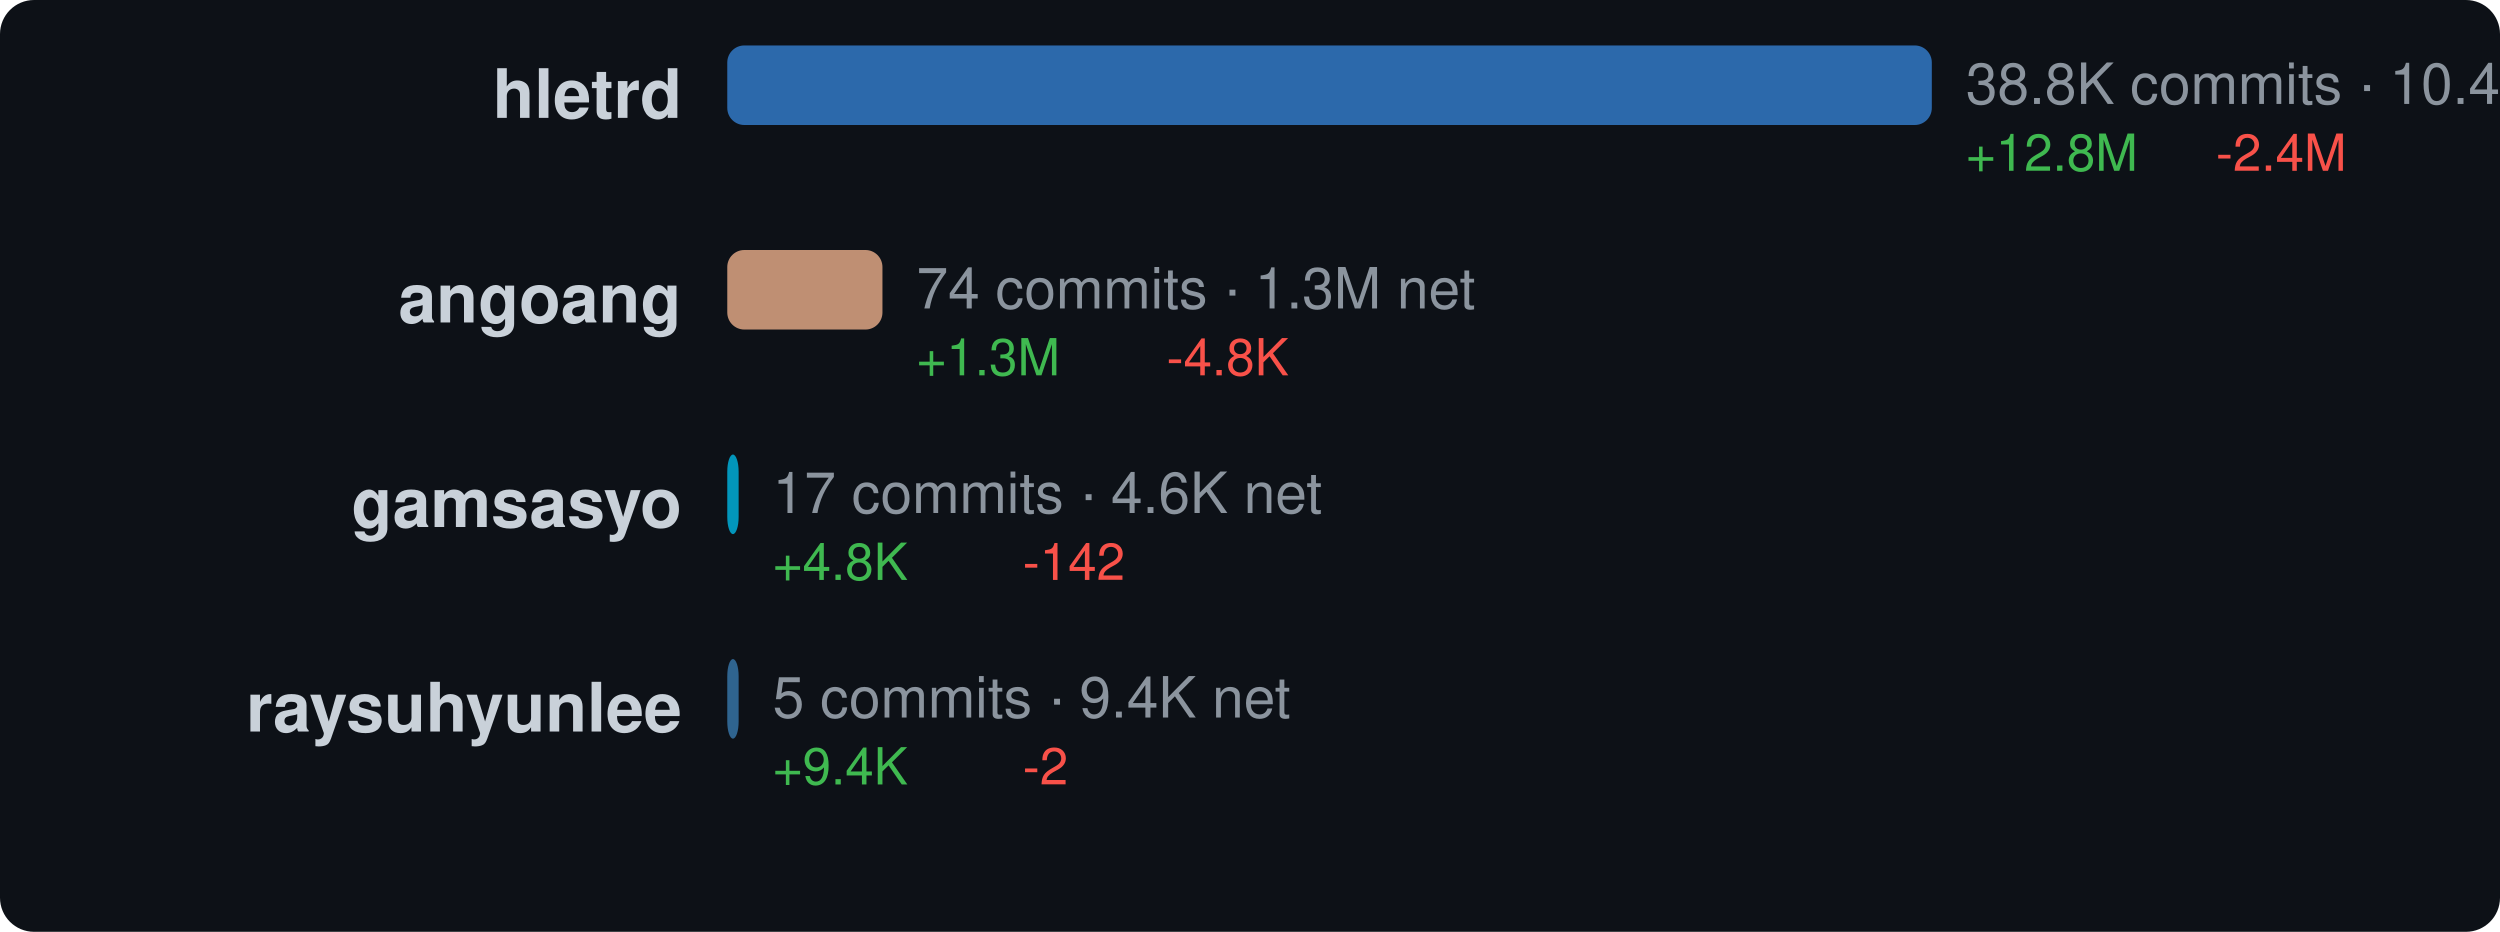
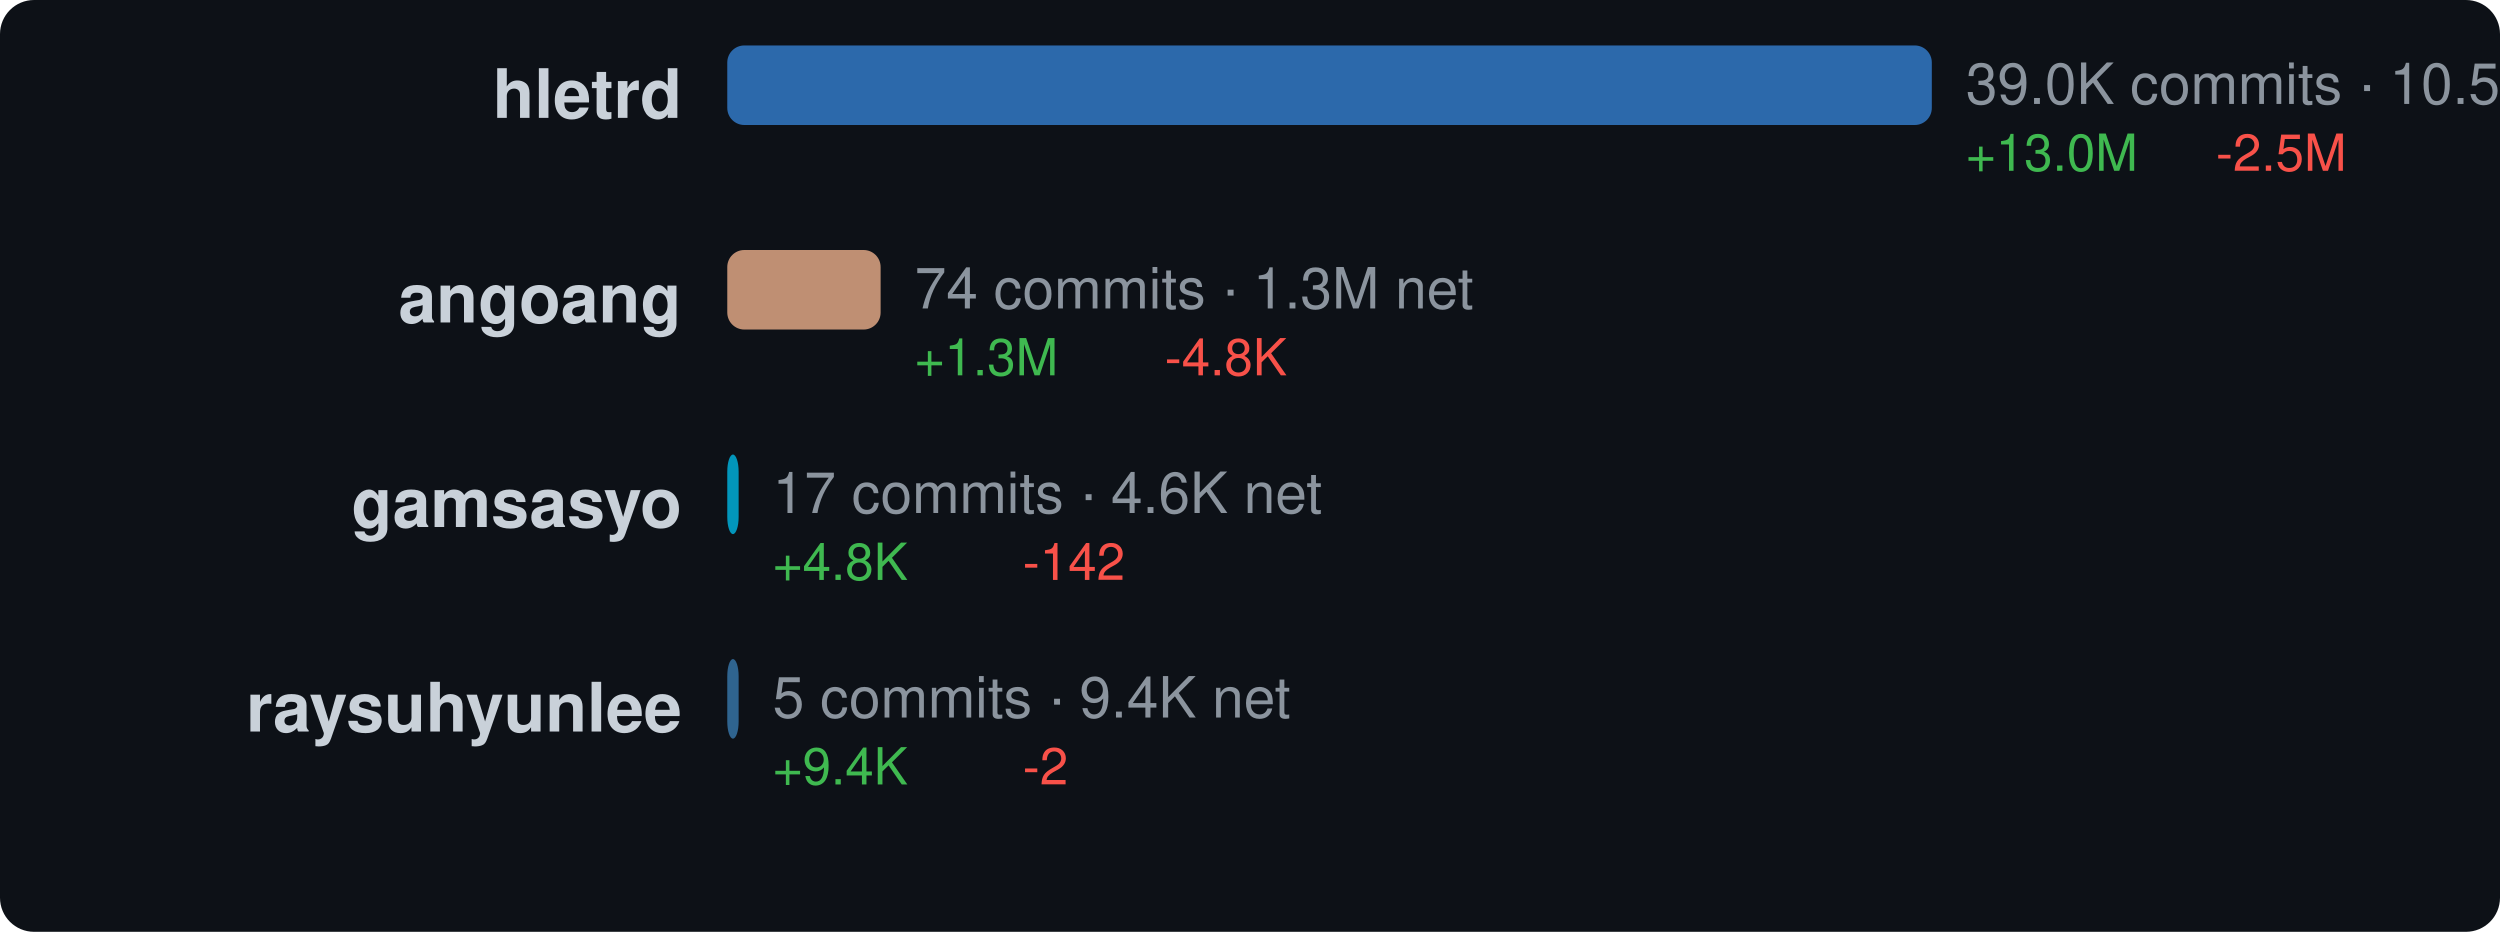
<svg xmlns="http://www.w3.org/2000/svg" width="440" height="164" viewBox="0 0 440 164">
  <style>text { dominant-baseline: central; }</style>
  <rect width="100%" height="100%" rx="6" fill="#0d1117" />
  <text x="120" y="18" text-anchor="end" fill="#c9d1d9" font-size="12" font-family="Segoe UI,Helvetica,Arial,sans-serif" font-weight="600">hletrd</text>
  <rect x="128" y="8" width="212" height="14" rx="3" fill="#3178c6" opacity="0.85" />
-   <text x="346" y="16" fill="#8b949e" font-size="10" font-family="Segoe UI,Helvetica,Arial,sans-serif">38.8K commits · 10.4M net</text>
-   <text x="346" y="28" fill="#3fb950" font-size="9" font-family="Segoe UI,Helvetica,Arial,sans-serif">+12.8M</text>
-   <text x="390" y="28" fill="#f85149" font-size="9" font-family="Segoe UI,Helvetica,Arial,sans-serif">-2.4M</text>
+   <text x="346" y="16" fill="#8b949e" font-size="10" font-family="Segoe UI,Helvetica,Arial,sans-serif">39.0K commits · 10.5M net</text>
+   <text x="346" y="28" fill="#3fb950" font-size="9" font-family="Segoe UI,Helvetica,Arial,sans-serif">+13.0M</text>
+   <text x="390" y="28" fill="#f85149" font-size="9" font-family="Segoe UI,Helvetica,Arial,sans-serif">-2.5M</text>
  <text x="120" y="54" text-anchor="end" fill="#c9d1d9" font-size="12" font-family="Segoe UI,Helvetica,Arial,sans-serif" font-weight="600">angoang</text>
-   <rect x="128" y="44" width="27.312" height="14" rx="3" fill="#dea584" opacity="0.85" />
-   <text x="161.312" y="52" fill="#8b949e" font-size="10" font-family="Segoe UI,Helvetica,Arial,sans-serif">74 commits · 1.3M net</text>
-   <text x="161.312" y="64" fill="#3fb950" font-size="9" font-family="Segoe UI,Helvetica,Arial,sans-serif">+1.3M</text>
-   <text x="205.312" y="64" fill="#f85149" font-size="9" font-family="Segoe UI,Helvetica,Arial,sans-serif">-4.8K</text>
+   <rect x="128" y="44" width="26.99" height="14" rx="3" fill="#dea584" opacity="0.85" />
+   <text x="160.99" y="52" fill="#8b949e" font-size="10" font-family="Segoe UI,Helvetica,Arial,sans-serif">74 commits · 1.3M net</text>
+   <text x="160.99" y="64" fill="#3fb950" font-size="9" font-family="Segoe UI,Helvetica,Arial,sans-serif">+1.3M</text>
+   <text x="204.99" y="64" fill="#f85149" font-size="9" font-family="Segoe UI,Helvetica,Arial,sans-serif">-4.8K</text>
  <text x="120" y="90" text-anchor="end" fill="#c9d1d9" font-size="12" font-family="Segoe UI,Helvetica,Arial,sans-serif" font-weight="600">gamsasyo</text>
  <rect x="128" y="80" width="2" height="14" rx="3" fill="#00add8" opacity="0.85" />
  <text x="136" y="88" fill="#8b949e" font-size="10" font-family="Segoe UI,Helvetica,Arial,sans-serif">17 commits · 4.6K net</text>
  <text x="136" y="100" fill="#3fb950" font-size="9" font-family="Segoe UI,Helvetica,Arial,sans-serif">+4.8K</text>
  <text x="180" y="100" fill="#f85149" font-size="9" font-family="Segoe UI,Helvetica,Arial,sans-serif">-142</text>
  <text x="120" y="126" text-anchor="end" fill="#c9d1d9" font-size="12" font-family="Segoe UI,Helvetica,Arial,sans-serif" font-weight="600">raysuhyunlee</text>
  <rect x="128" y="116" width="2" height="14" rx="3" fill="#3572a5" opacity="0.85" />
  <text x="136" y="124" fill="#8b949e" font-size="10" font-family="Segoe UI,Helvetica,Arial,sans-serif">5 commits · 9.4K net</text>
  <text x="136" y="136" fill="#3fb950" font-size="9" font-family="Segoe UI,Helvetica,Arial,sans-serif">+9.4K</text>
  <text x="180" y="136" fill="#f85149" font-size="9" font-family="Segoe UI,Helvetica,Arial,sans-serif">-2</text>
</svg>
